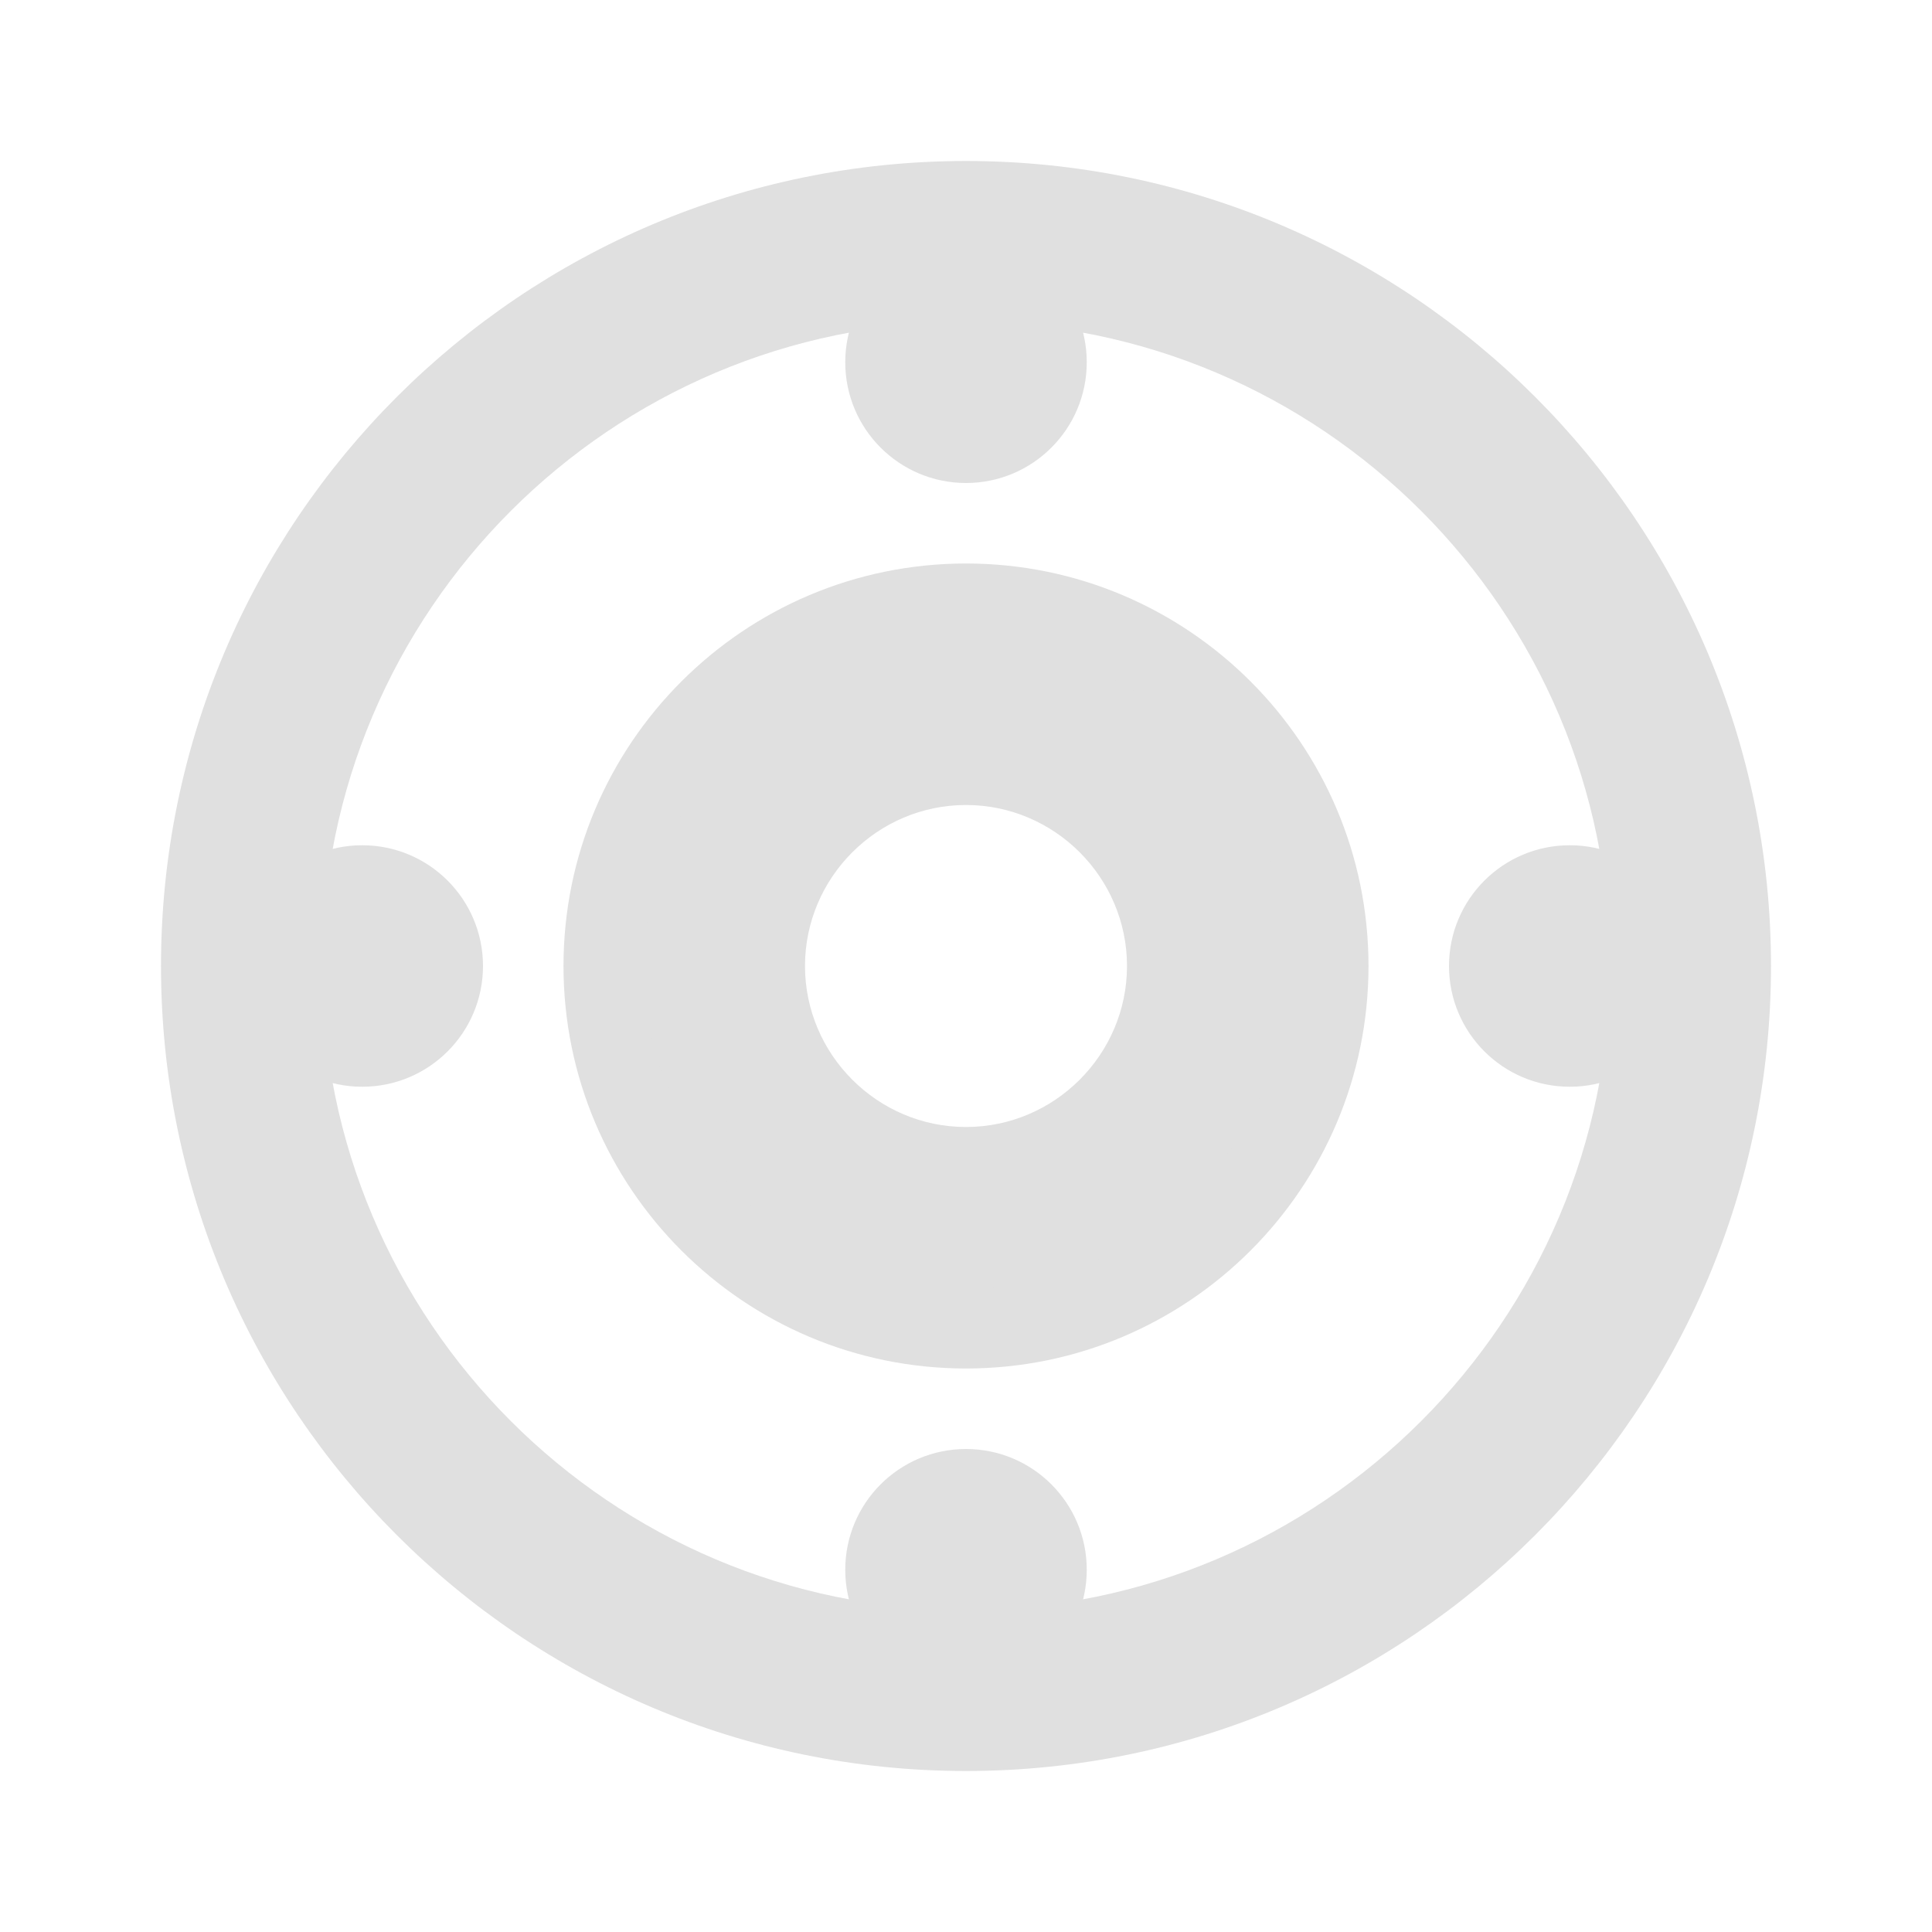
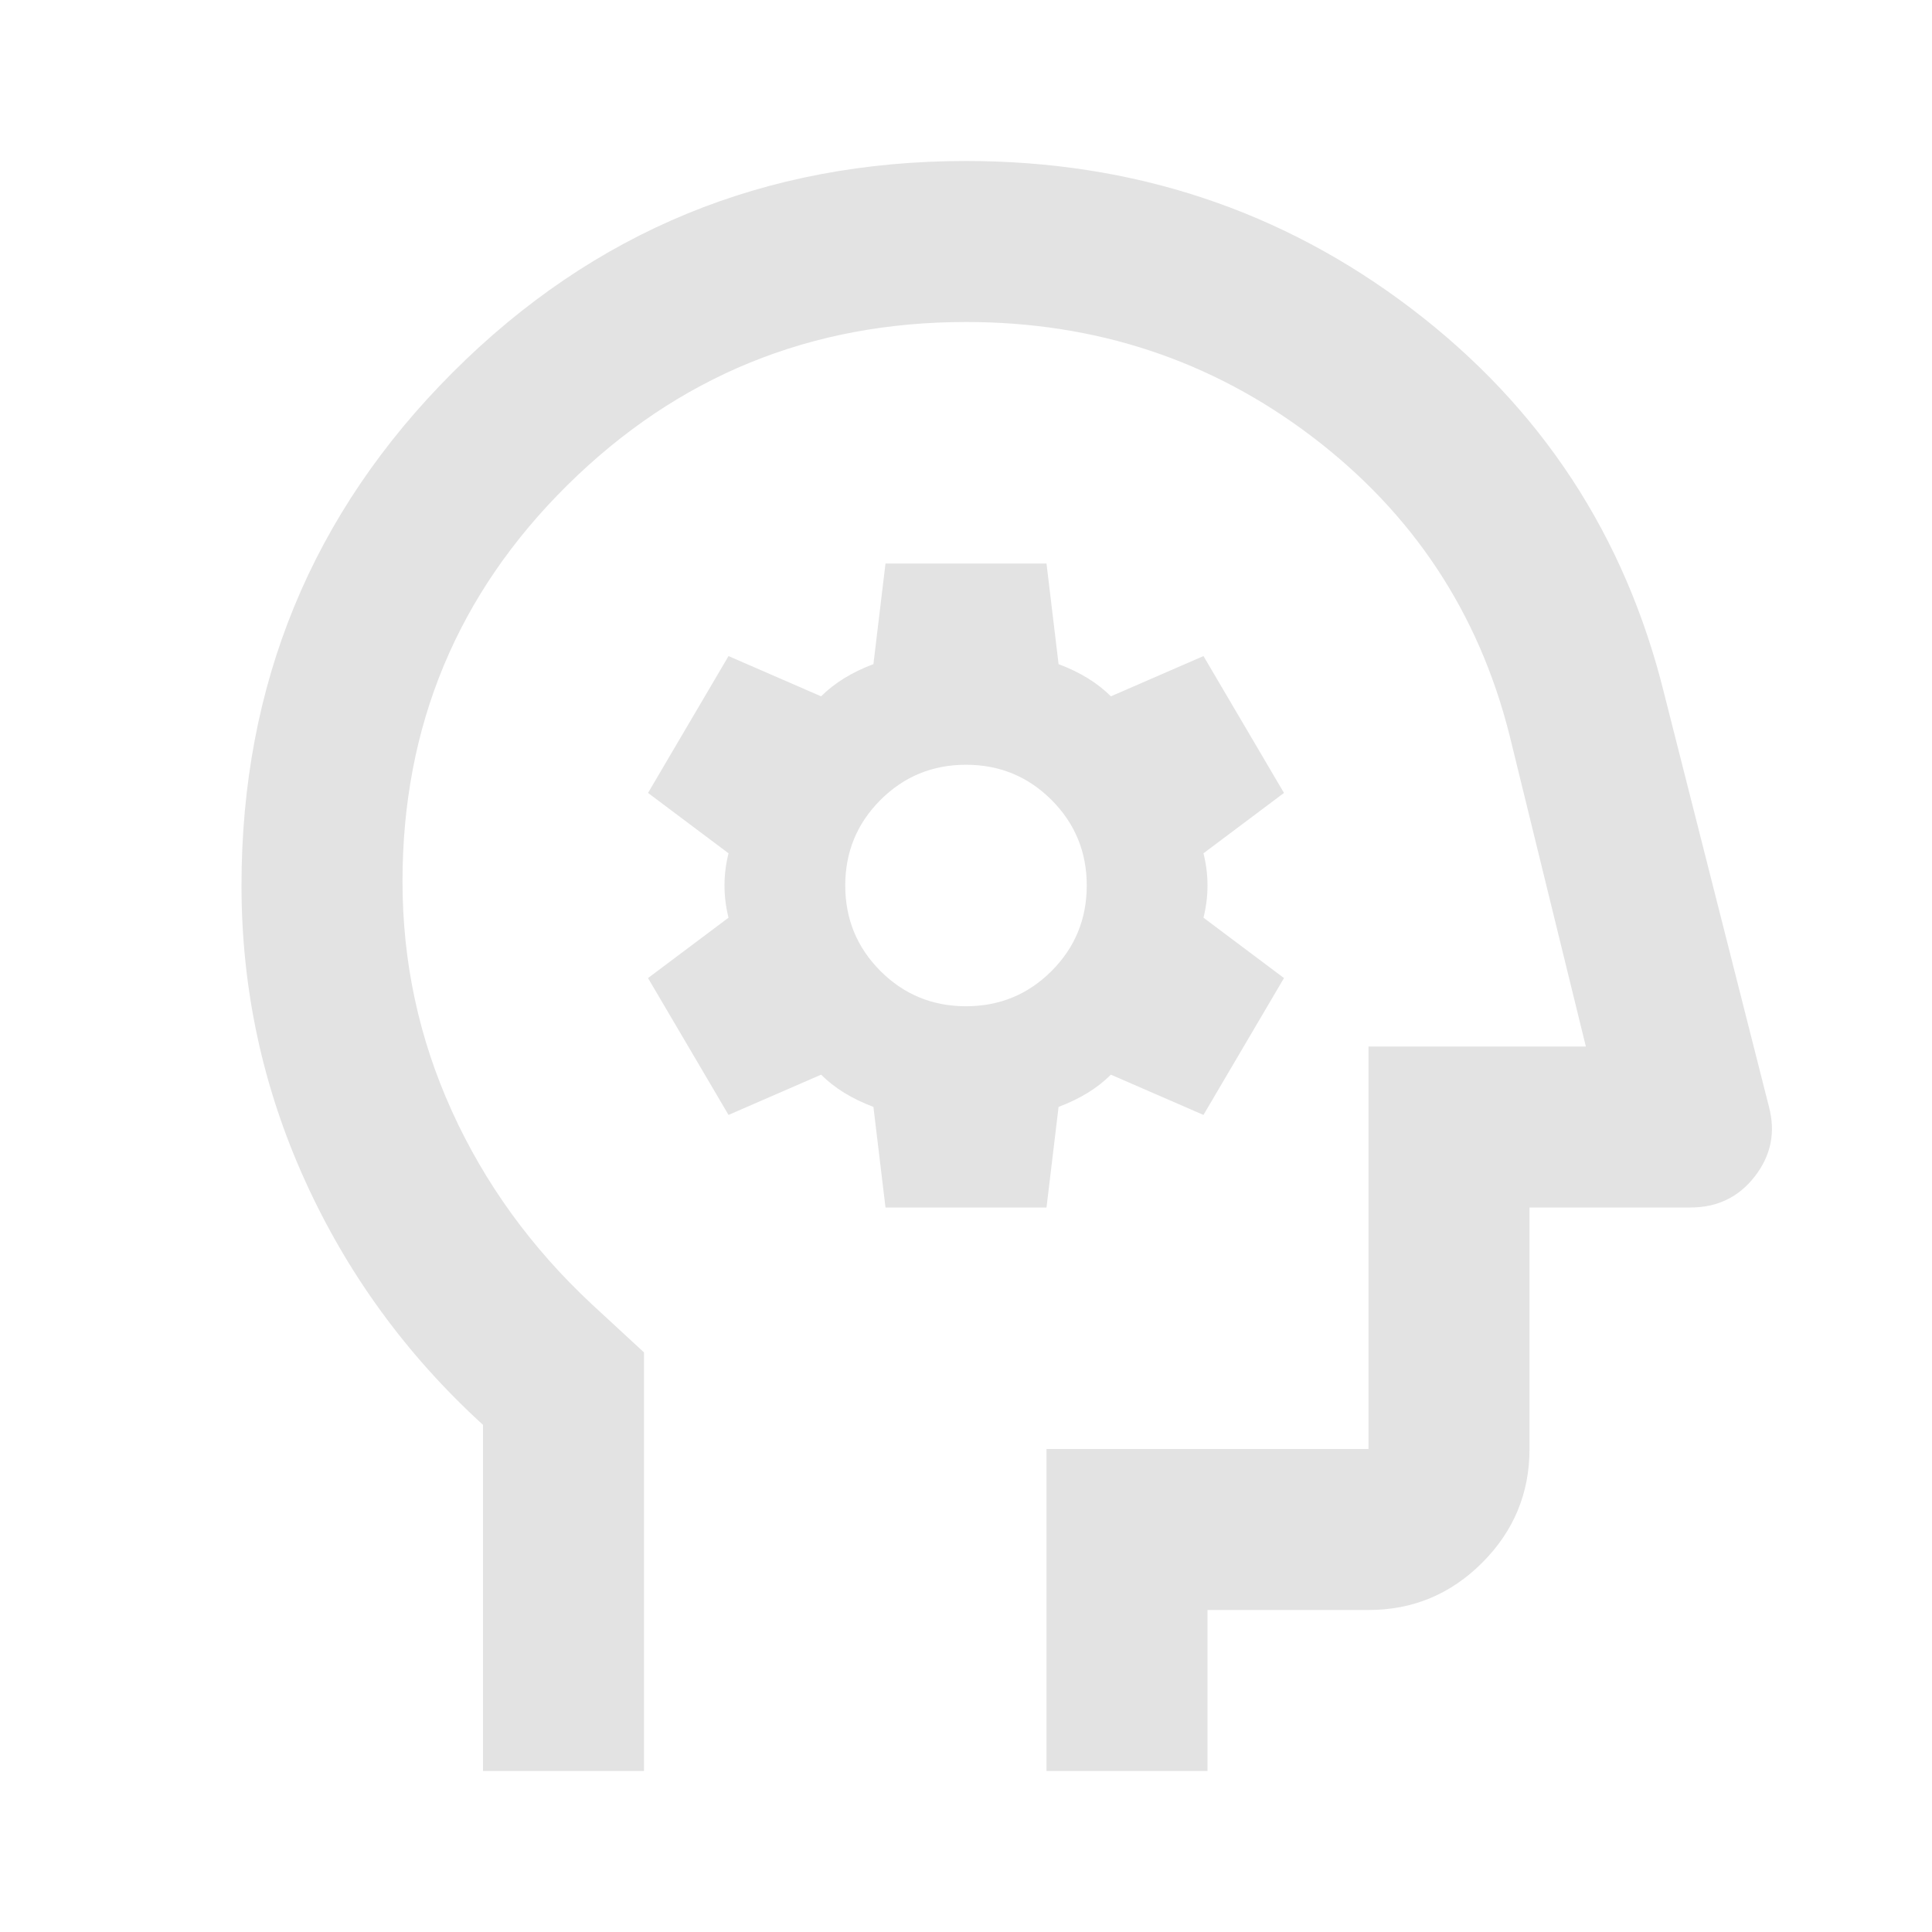
- <svg xmlns="http://www.w3.org/2000/svg" viewBox="0 0 24 24" width="48px" height="48px" fill="#e0e0e0">
-   <path d="M0 0h24v24H0z" fill="none" />
-   <path d="M12 2C6.48 2 2 6.48 2 12s4.48 10 10 10 10-4.48 10-10S17.52 2 12 2zm0 18c-4.41 0-8-3.59-8-8s3.59-8 8-8 8 3.59 8 8-3.59 8-8 8z" />
-   <path d="M12 7c-2.76 0-5 2.24-5 5s2.24 5 5 5 5-2.24 5-5-2.24-5-5-5zm0 8c-1.65 0-3-1.35-3-3s1.35-3 3-3 3 1.35 3 3-1.35 3-3 3z" />
-   <circle cx="12" cy="4.5" r="1.5" />
-   <circle cx="12" cy="19.5" r="1.5" />
-   <circle cx="4.5" cy="12" r="1.5" />
-   <circle cx="19.5" cy="12" r="1.5" />
-   <path d="M12 10c1.1 0 2 .9 2 2s-.9 2-2 2-2-.9-2-2 .9-2 2-2m0-2c-2.21 0-4 1.79-4 4s1.79 4 4 4 4-1.79 4-4-1.79-4-4-4z" />
+ <svg xmlns="http://www.w3.org/2000/svg" height="24px" viewBox="0 -960 960 960" width="24px" fill="#e3e3e3">
+   <path d="M240-80v-172q-57-52-88.5-121.5T120-520q0-150 105-255t255-105q125 0 221.5 73.5T827-615l52 205q5 19-7 34.5T840-360h-80v120q0 33-23.5 56.5T680-160h-80v80h-80v-160h160v-200h108l-38-155q-23-91-98-148t-172-57q-116 0-198 81t-82 197q0 60 24.5 114t69.5 96l26 24v208h-80Zm254-360Zm-54 80h80l6-50q8-3 14.5-7t11.5-9l46 20 40-68-40-30q2-8 2-16t-2-16l40-30-40-68-46 20q-5-5-11.5-9t-14.5-7l-6-50h-80l-6 50q-8 3-14.5 7t-11.5 9l-46-20-40 68 40 30q-2 8-2 16t2 16l-40 30 40 68 46-20q5 5 11.5 9t14.5 7l6 50Zm40-100q-25 0-42.5-17.5T420-520q0-25 17.5-42.5T480-580q25 0 42.5 17.5T540-520q0 25-17.5 42.5T480-460Z" />
</svg>
